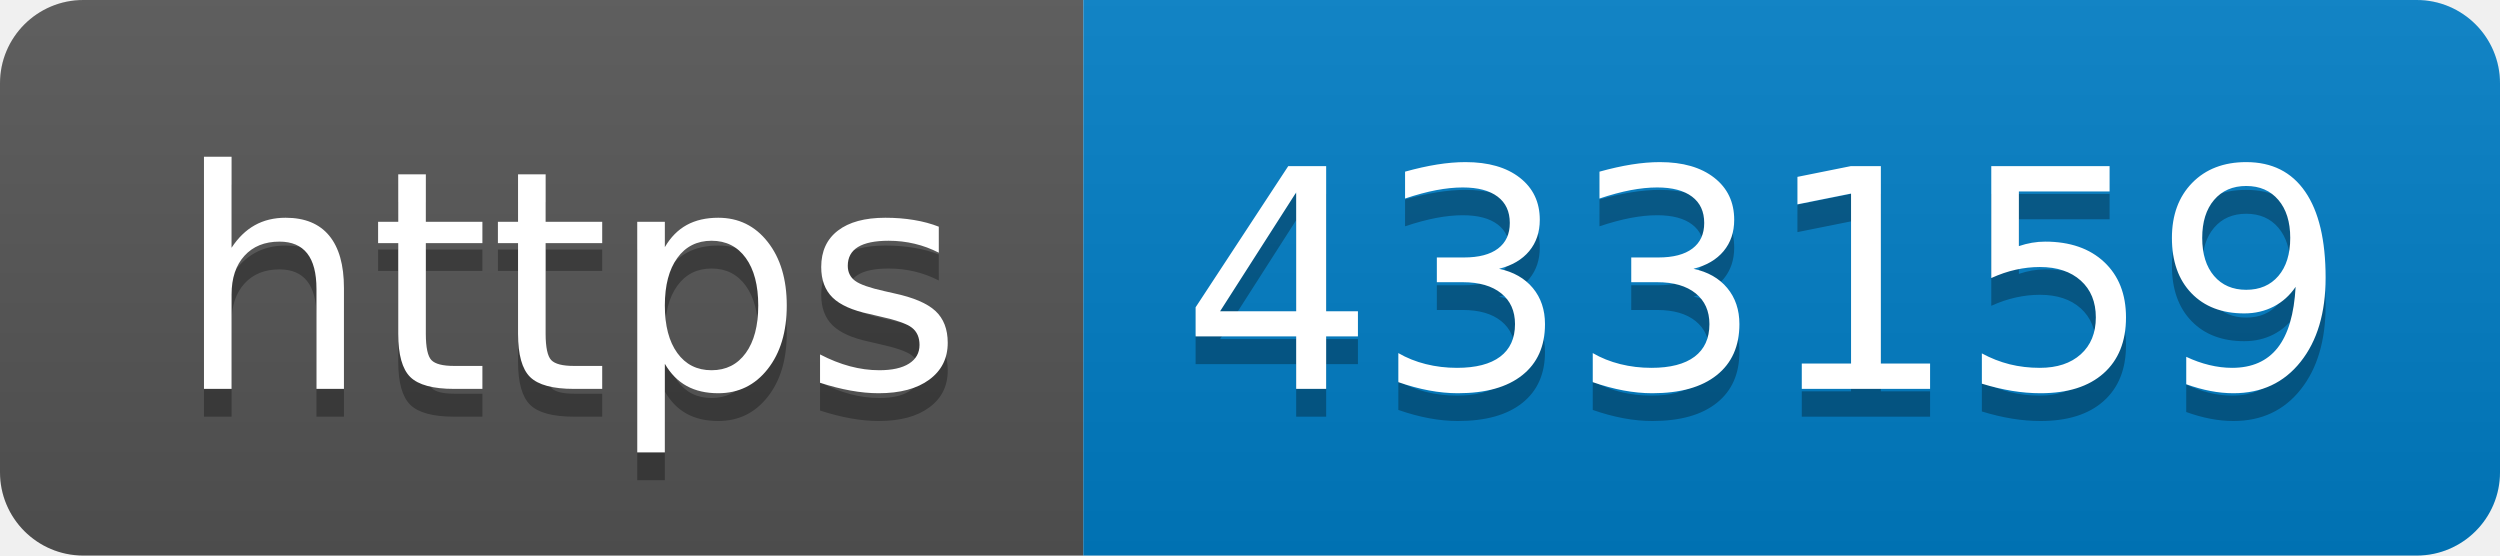
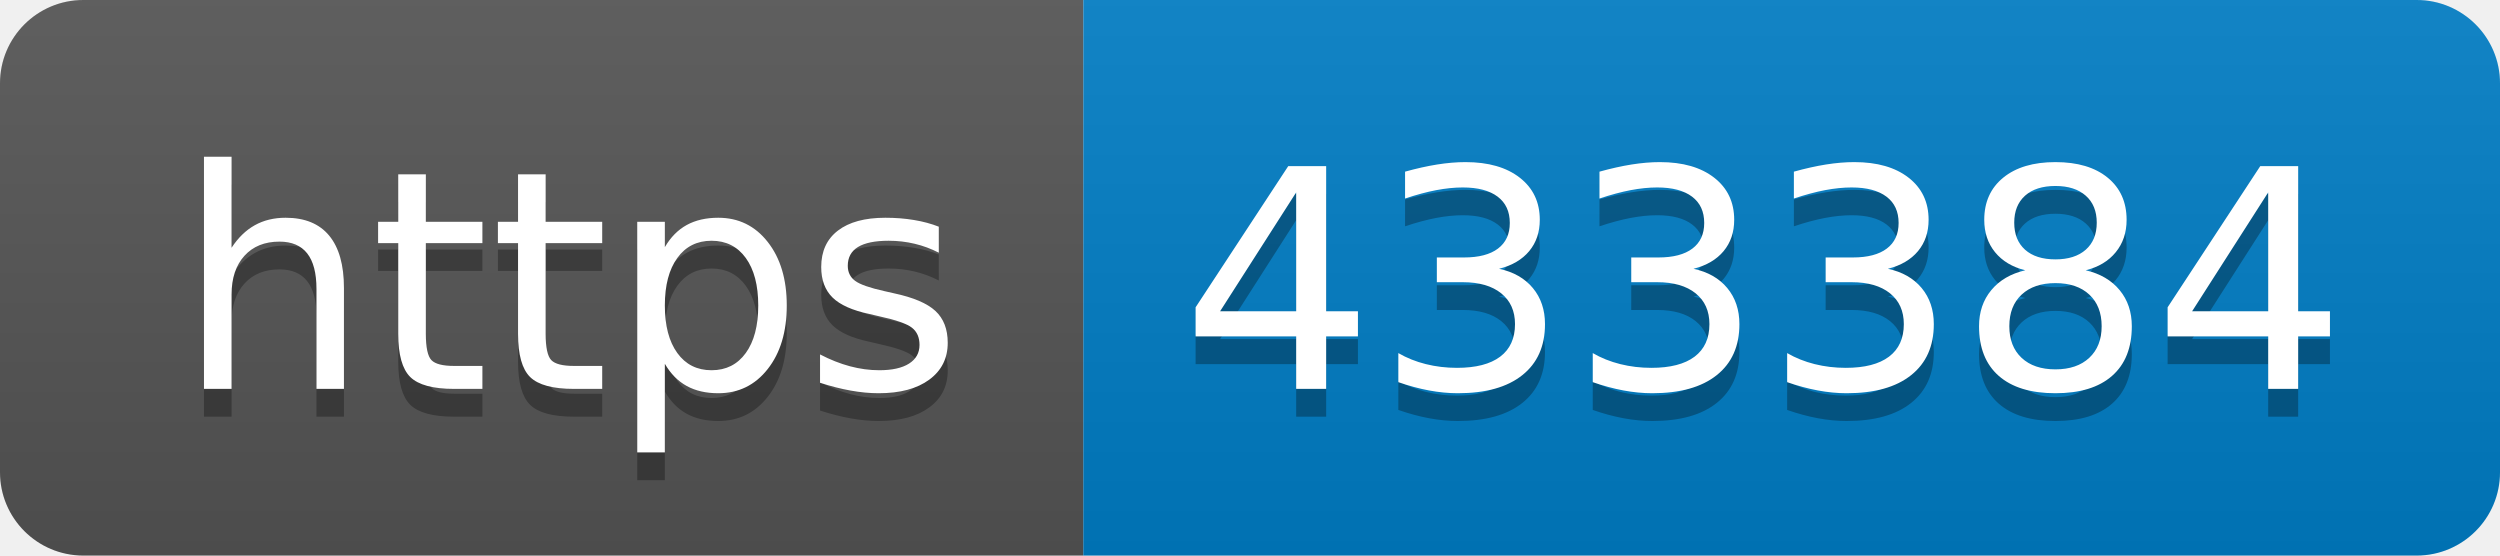
- <svg xmlns="http://www.w3.org/2000/svg" width="90" height="20" role="img" aria-label="https: 433159">
+ <svg xmlns="http://www.w3.org/2000/svg" width="90" height="20" role="img" aria-label="https: 433384">
  <linearGradient id="s" x2="0" y2="100%">
    <stop offset="0" stop-color="#bbb" stop-opacity=".1" />
    <stop offset="1" stop-opacity=".1" />
  </linearGradient>
  <clipPath id="r">
    <rect width="90" height="20" rx="3" fill="#fff" />
  </clipPath>
  <g clip-path="url(#r)">
    <rect width="39" height="20" fill="#555" />
    <rect x="39" width="51" height="20" fill="#007ec6" />
    <rect width="90" height="20" fill="url(#s)" />
  </g>
  <g fill="#fff" text-anchor="middle" font-family="Verdana,Geneva,DejaVu Sans,sans-serif" text-rendering="geometricPrecision" font-size="110">
    <text aria-hidden="true" x="205" y="150" fill="#010101" fill-opacity=".3" transform="scale(.1)" textLength="290">https</text>
    <text x="205" y="140" transform="scale(.1)" fill="#fff" textLength="290">https</text>
-     <text aria-hidden="true" x="635" y="150" fill="#010101" fill-opacity=".3" transform="scale(.1)" textLength="410">433159</text>
-     <text x="635" y="140" transform="scale(.1)" fill="#fff" textLength="410">433159</text>
+     <text aria-hidden="true" x="635" y="150" fill="#010101" fill-opacity=".3" transform="scale(.1)" textLength="410">433384</text>
+     <text x="635" y="140" transform="scale(.1)" fill="#fff" textLength="410">433384</text>
  </g>
</svg>
